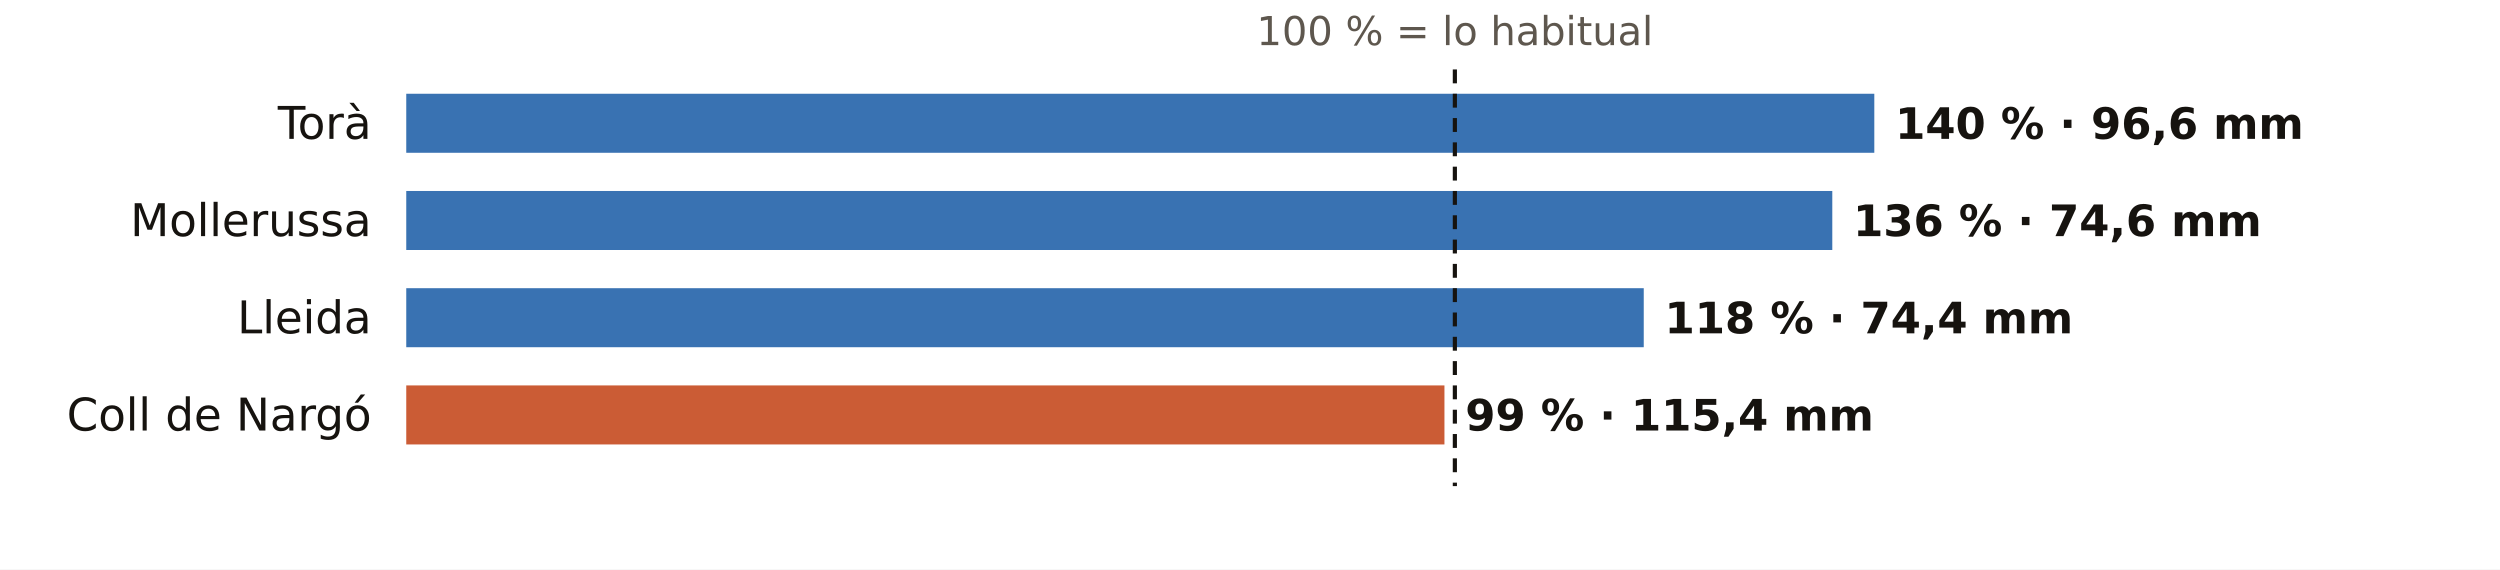
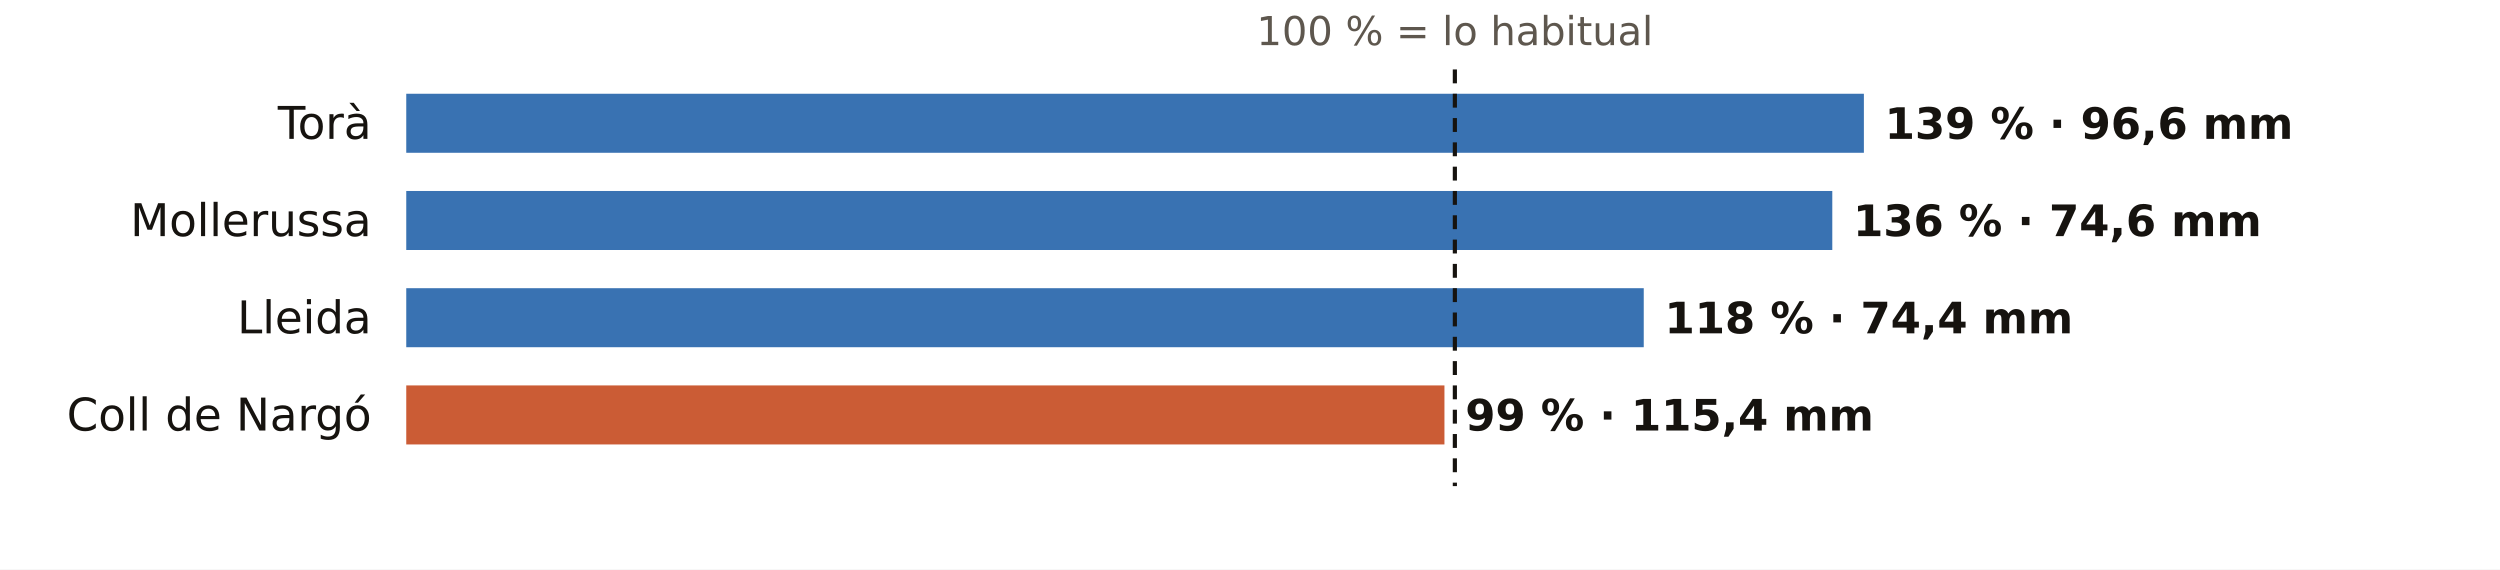
<svg xmlns="http://www.w3.org/2000/svg" viewBox="0 0 720 164" width="720" height="164" role="img" aria-label="El otoño en los pluviómetros de AEMET de Lleida: % de lo habitual">
  <rect width="720" height="164" fill="#FFFFFF" />
  <text x="419.0" y="13.0" font-size="11.5" fill="#5E574E" text-anchor="middle" font-weight="400" font-family="Public Sans, DejaVu Sans, Arial, sans-serif">100 % = lo habitual</text>
  <text x="107.0" y="40.0" font-size="13" fill="#16130F" text-anchor="end" font-weight="500" font-family="Public Sans, DejaVu Sans, Arial, sans-serif">Torà</text>
-   <rect x="117" y="27" width="422.8" height="17" fill="#1F5FA8" opacity="0.88" />
-   <text x="545.8" y="40.0" font-size="12.5" fill="#16130F" text-anchor="start" font-weight="600" font-family="Public Sans, DejaVu Sans, Arial, sans-serif">140 % · 96,6 mm</text>
+   <rect x="117" y="27" width="419.8" height="17" fill="#1F5FA8" opacity="0.88" />
+   <text x="542.8" y="40.0" font-size="12.5" fill="#16130F" text-anchor="start" font-weight="600" font-family="Public Sans, DejaVu Sans, Arial, sans-serif">139 % · 96,6 mm</text>
  <text x="107.0" y="68.0" font-size="13" fill="#16130F" text-anchor="end" font-weight="500" font-family="Public Sans, DejaVu Sans, Arial, sans-serif">Mollerussa</text>
  <rect x="117" y="55" width="410.7" height="17" fill="#1F5FA8" opacity="0.88" />
  <text x="533.7" y="68.0" font-size="12.5" fill="#16130F" text-anchor="start" font-weight="600" font-family="Public Sans, DejaVu Sans, Arial, sans-serif">136 % · 74,6 mm</text>
  <text x="107.0" y="96.0" font-size="13" fill="#16130F" text-anchor="end" font-weight="500" font-family="Public Sans, DejaVu Sans, Arial, sans-serif">Lleida</text>
  <rect x="117" y="83" width="356.4" height="17" fill="#1F5FA8" opacity="0.88" />
  <text x="479.4" y="96.0" font-size="12.5" fill="#16130F" text-anchor="start" font-weight="600" font-family="Public Sans, DejaVu Sans, Arial, sans-serif">118 % · 74,4 mm</text>
  <text x="107.0" y="124.0" font-size="13" fill="#16130F" text-anchor="end" font-weight="500" font-family="Public Sans, DejaVu Sans, Arial, sans-serif">Coll de Nargó</text>
  <rect x="117" y="111" width="299.0" height="17" fill="#C4461A" opacity="0.88" />
  <text x="422.0" y="124.0" font-size="12.5" fill="#16130F" text-anchor="start" font-weight="600" font-family="Public Sans, DejaVu Sans, Arial, sans-serif">99 % · 115,4 mm</text>
  <line x1="419.0" x2="419.0" y1="20" y2="140" stroke="#16130F" stroke-width="1.2" stroke-dasharray="4 3" />
</svg>
